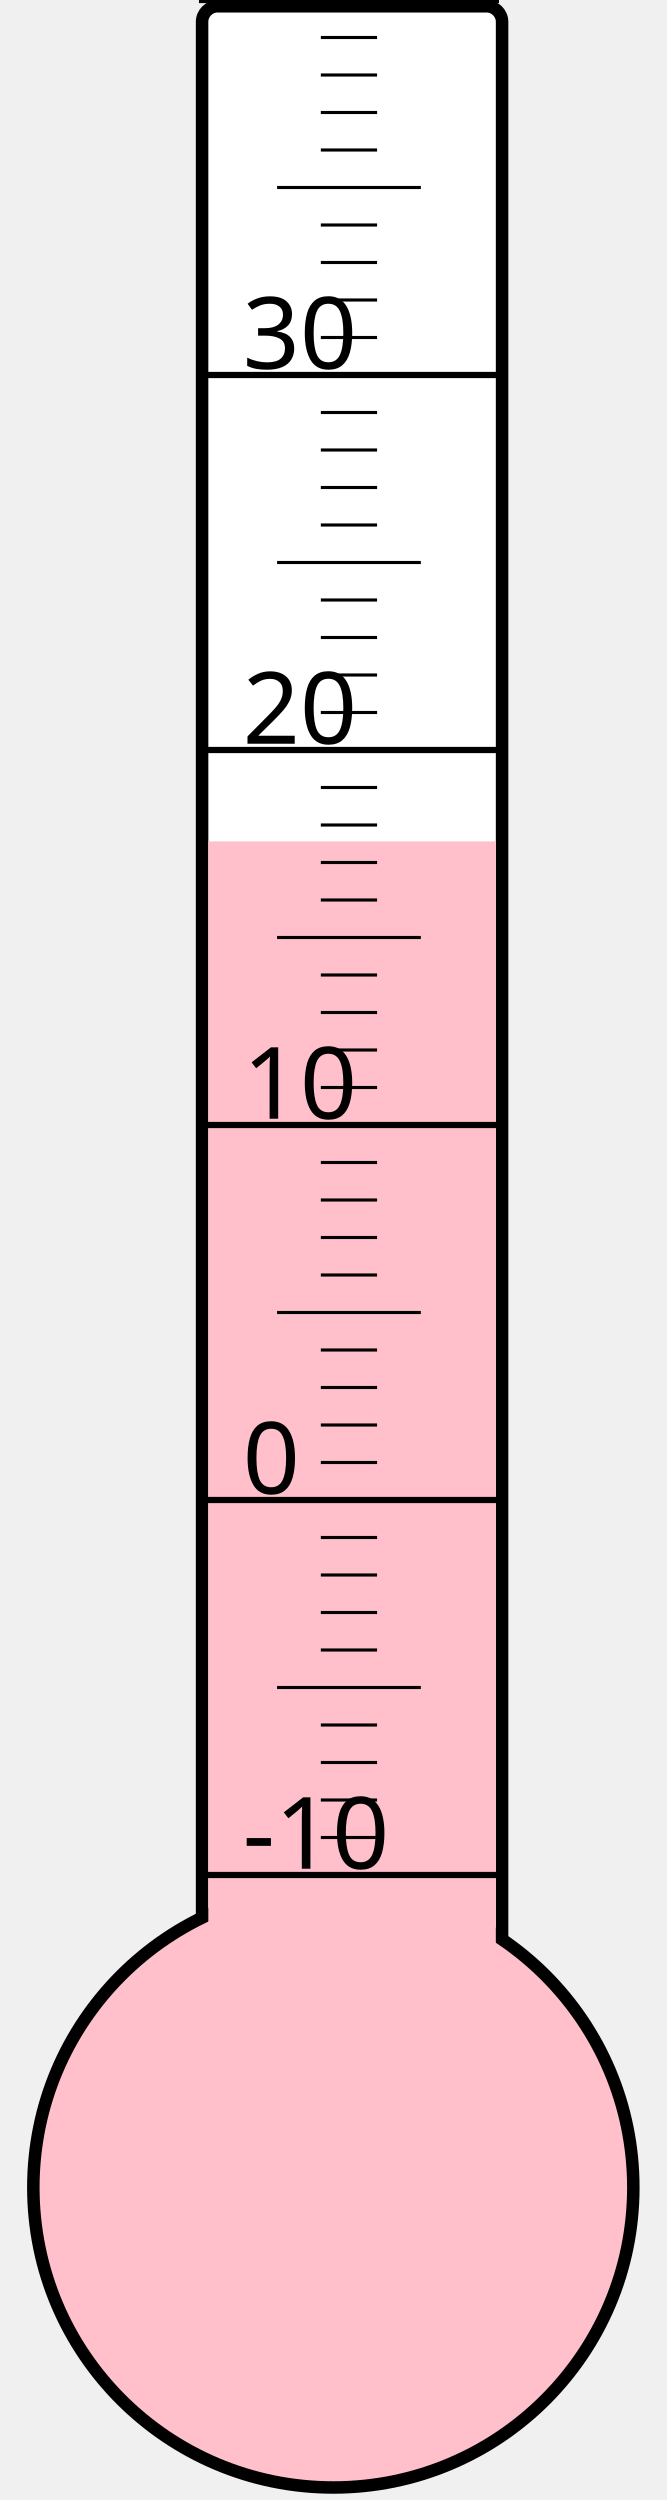
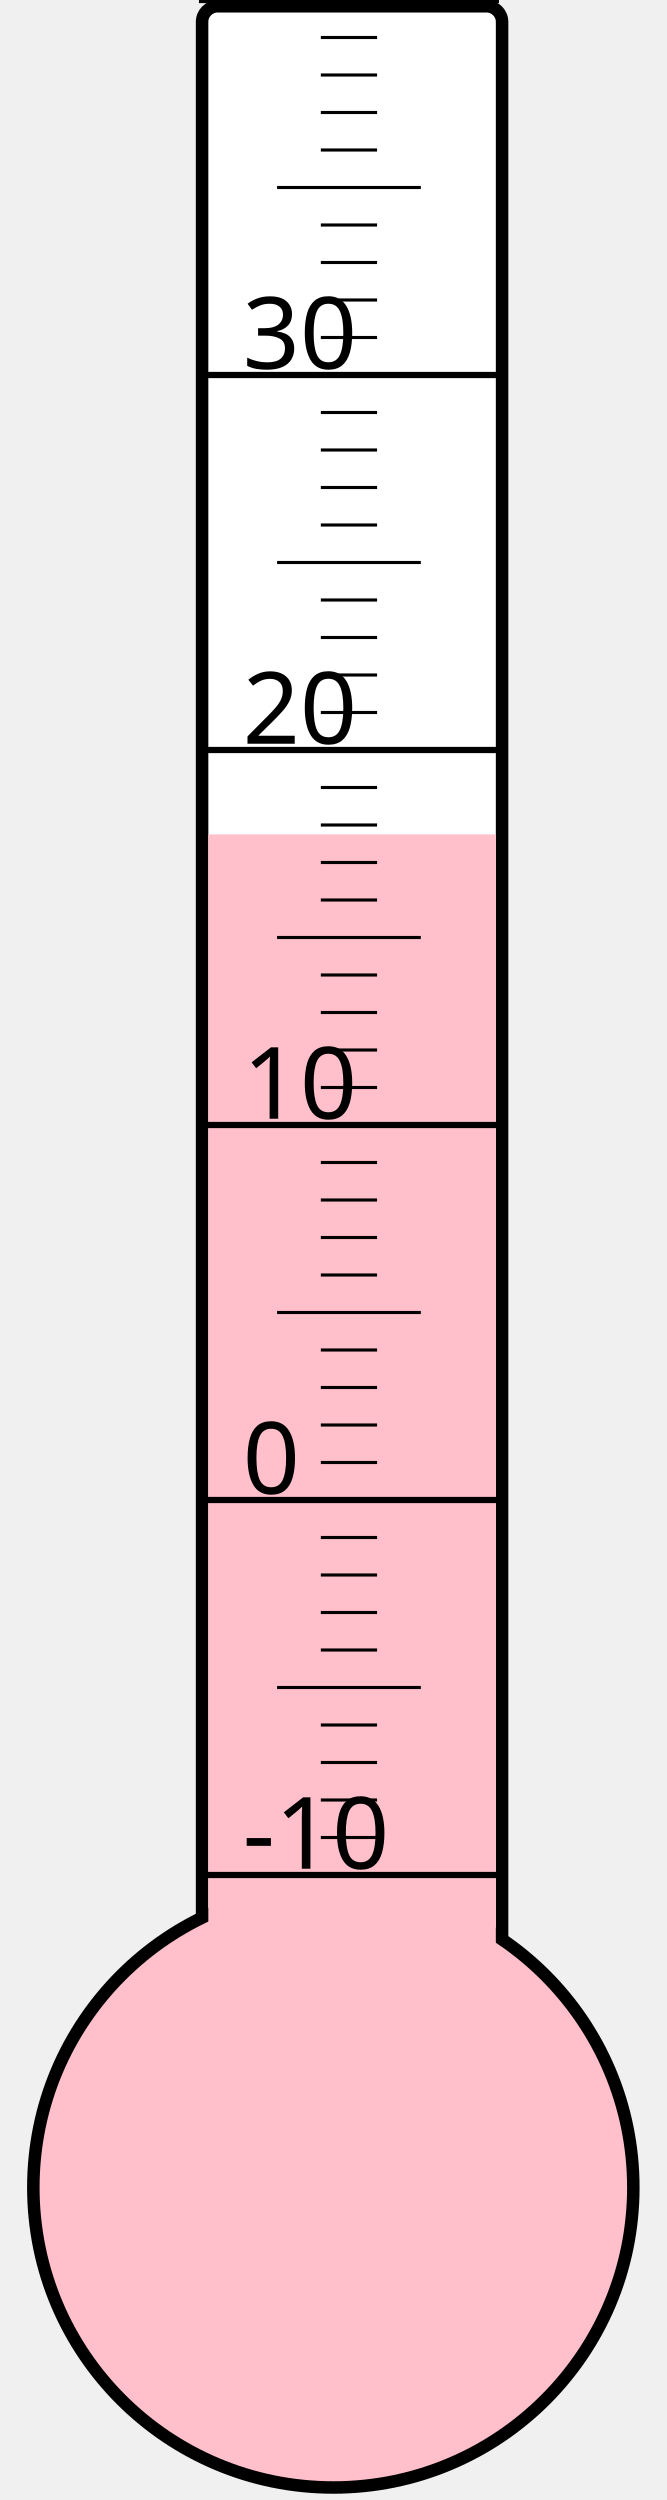
<svg xmlns="http://www.w3.org/2000/svg" width="40px" height="150px" viewBox="0 0 200 800">
  <rect width="200" height="800" x="0" y="0" style="fill: #ffffeb; fill-opacity: 0;" />
  <rect width="96" height="680" x="58" y="2" rx="5" ry="5" style="fill: white; fill-opacity: 1; stroke: black; stroke-width: 4;" />
  <circle cx="100" cy="700" r="96" style="fill: pink; stroke: black; stroke-width: 4;" />
-   <rect width="92" height="430.75" x="60" y="269.25" style="fill: pink; fill-opacity: 1; stroke-width: 0;" />
+   <rect width="92" height="433.0" x="60" y="267.0" style="fill: pink; fill-opacity: 1; stroke-width: 0;" />
  <text x="71" y="598" style="font-family: sans-serif; font-size: 24pt;">-10</text>
  <text x="71" y="478" style="font-family: sans-serif; font-size: 24pt;">0</text>
  <text x="71" y="358" style="font-family: sans-serif; font-size: 24pt;">10</text>
  <text x="71" y="238" style="font-family: sans-serif; font-size: 24pt;">20</text>
  <text x="71" y="118" style="font-family: sans-serif; font-size: 24pt;">30</text>
  <g style="stroke: black;">
    <line x1="57" y1="600" x2="153" y2="600" style="stroke-width: 2;" />
    <line x1="96" y1="588" x2="114" y2="588" style="stroke-width: 1;" />
    <line x1="96" y1="576" x2="114" y2="576" style="stroke-width: 1;" />
    <line x1="96" y1="564" x2="114" y2="564" style="stroke-width: 1;" />
    <line x1="96" y1="552" x2="114" y2="552" style="stroke-width: 1;" />
    <line x1="82" y1="540" x2="128" y2="540" style="stroke-width: 1;" />
    <line x1="96" y1="528" x2="114" y2="528" style="stroke-width: 1;" />
    <line x1="96" y1="516" x2="114" y2="516" style="stroke-width: 1;" />
    <line x1="96" y1="504" x2="114" y2="504" style="stroke-width: 1;" />
    <line x1="96" y1="492" x2="114" y2="492" style="stroke-width: 1;" />
    <line x1="57" y1="480" x2="153" y2="480" style="stroke-width: 2;" />
    <line x1="96" y1="468" x2="114" y2="468" style="stroke-width: 1;" />
    <line x1="96" y1="456" x2="114" y2="456" style="stroke-width: 1;" />
    <line x1="96" y1="444" x2="114" y2="444" style="stroke-width: 1;" />
    <line x1="96" y1="432" x2="114" y2="432" style="stroke-width: 1;" />
    <line x1="82" y1="420" x2="128" y2="420" style="stroke-width: 1;" />
    <line x1="96" y1="408" x2="114" y2="408" style="stroke-width: 1;" />
    <line x1="96" y1="396" x2="114" y2="396" style="stroke-width: 1;" />
    <line x1="96" y1="384" x2="114" y2="384" style="stroke-width: 1;" />
    <line x1="96" y1="372" x2="114" y2="372" style="stroke-width: 1;" />
    <line x1="57" y1="360" x2="153" y2="360" style="stroke-width: 2;" />
    <line x1="96" y1="348" x2="114" y2="348" style="stroke-width: 1;" />
    <line x1="96" y1="336" x2="114" y2="336" style="stroke-width: 1;" />
    <line x1="96" y1="324" x2="114" y2="324" style="stroke-width: 1;" />
    <line x1="96" y1="312" x2="114" y2="312" style="stroke-width: 1;" />
    <line x1="82" y1="300" x2="128" y2="300" style="stroke-width: 1;" />
    <line x1="96" y1="288" x2="114" y2="288" style="stroke-width: 1;" />
    <line x1="96" y1="276" x2="114" y2="276" style="stroke-width: 1;" />
    <line x1="96" y1="264" x2="114" y2="264" style="stroke-width: 1;" />
    <line x1="96" y1="252" x2="114" y2="252" style="stroke-width: 1;" />
    <line x1="57" y1="240" x2="153" y2="240" style="stroke-width: 2;" />
    <line x1="96" y1="228" x2="114" y2="228" style="stroke-width: 1;" />
    <line x1="96" y1="216" x2="114" y2="216" style="stroke-width: 1;" />
    <line x1="96" y1="204" x2="114" y2="204" style="stroke-width: 1;" />
    <line x1="96" y1="192" x2="114" y2="192" style="stroke-width: 1;" />
    <line x1="82" y1="180" x2="128" y2="180" style="stroke-width: 1;" />
    <line x1="96" y1="168" x2="114" y2="168" style="stroke-width: 1;" />
    <line x1="96" y1="156" x2="114" y2="156" style="stroke-width: 1;" />
    <line x1="96" y1="144" x2="114" y2="144" style="stroke-width: 1;" />
    <line x1="96" y1="132" x2="114" y2="132" style="stroke-width: 1;" />
    <line x1="57" y1="120" x2="153" y2="120" style="stroke-width: 2;" />
    <line x1="96" y1="108" x2="114" y2="108" style="stroke-width: 1;" />
    <line x1="96" y1="96" x2="114" y2="96" style="stroke-width: 1;" />
    <line x1="96" y1="84" x2="114" y2="84" style="stroke-width: 1;" />
    <line x1="96" y1="72" x2="114" y2="72" style="stroke-width: 1;" />
    <line x1="82" y1="60" x2="128" y2="60" style="stroke-width: 1;" />
    <line x1="96" y1="48" x2="114" y2="48" style="stroke-width: 1;" />
    <line x1="96" y1="36" x2="114" y2="36" style="stroke-width: 1;" />
    <line x1="96" y1="24" x2="114" y2="24" style="stroke-width: 1;" />
    <line x1="96" y1="12" x2="114" y2="12" style="stroke-width: 1;" />
    <line x1="57" y1="0" x2="153" y2="0" style="stroke-width: 2;" />
  </g>
</svg>
